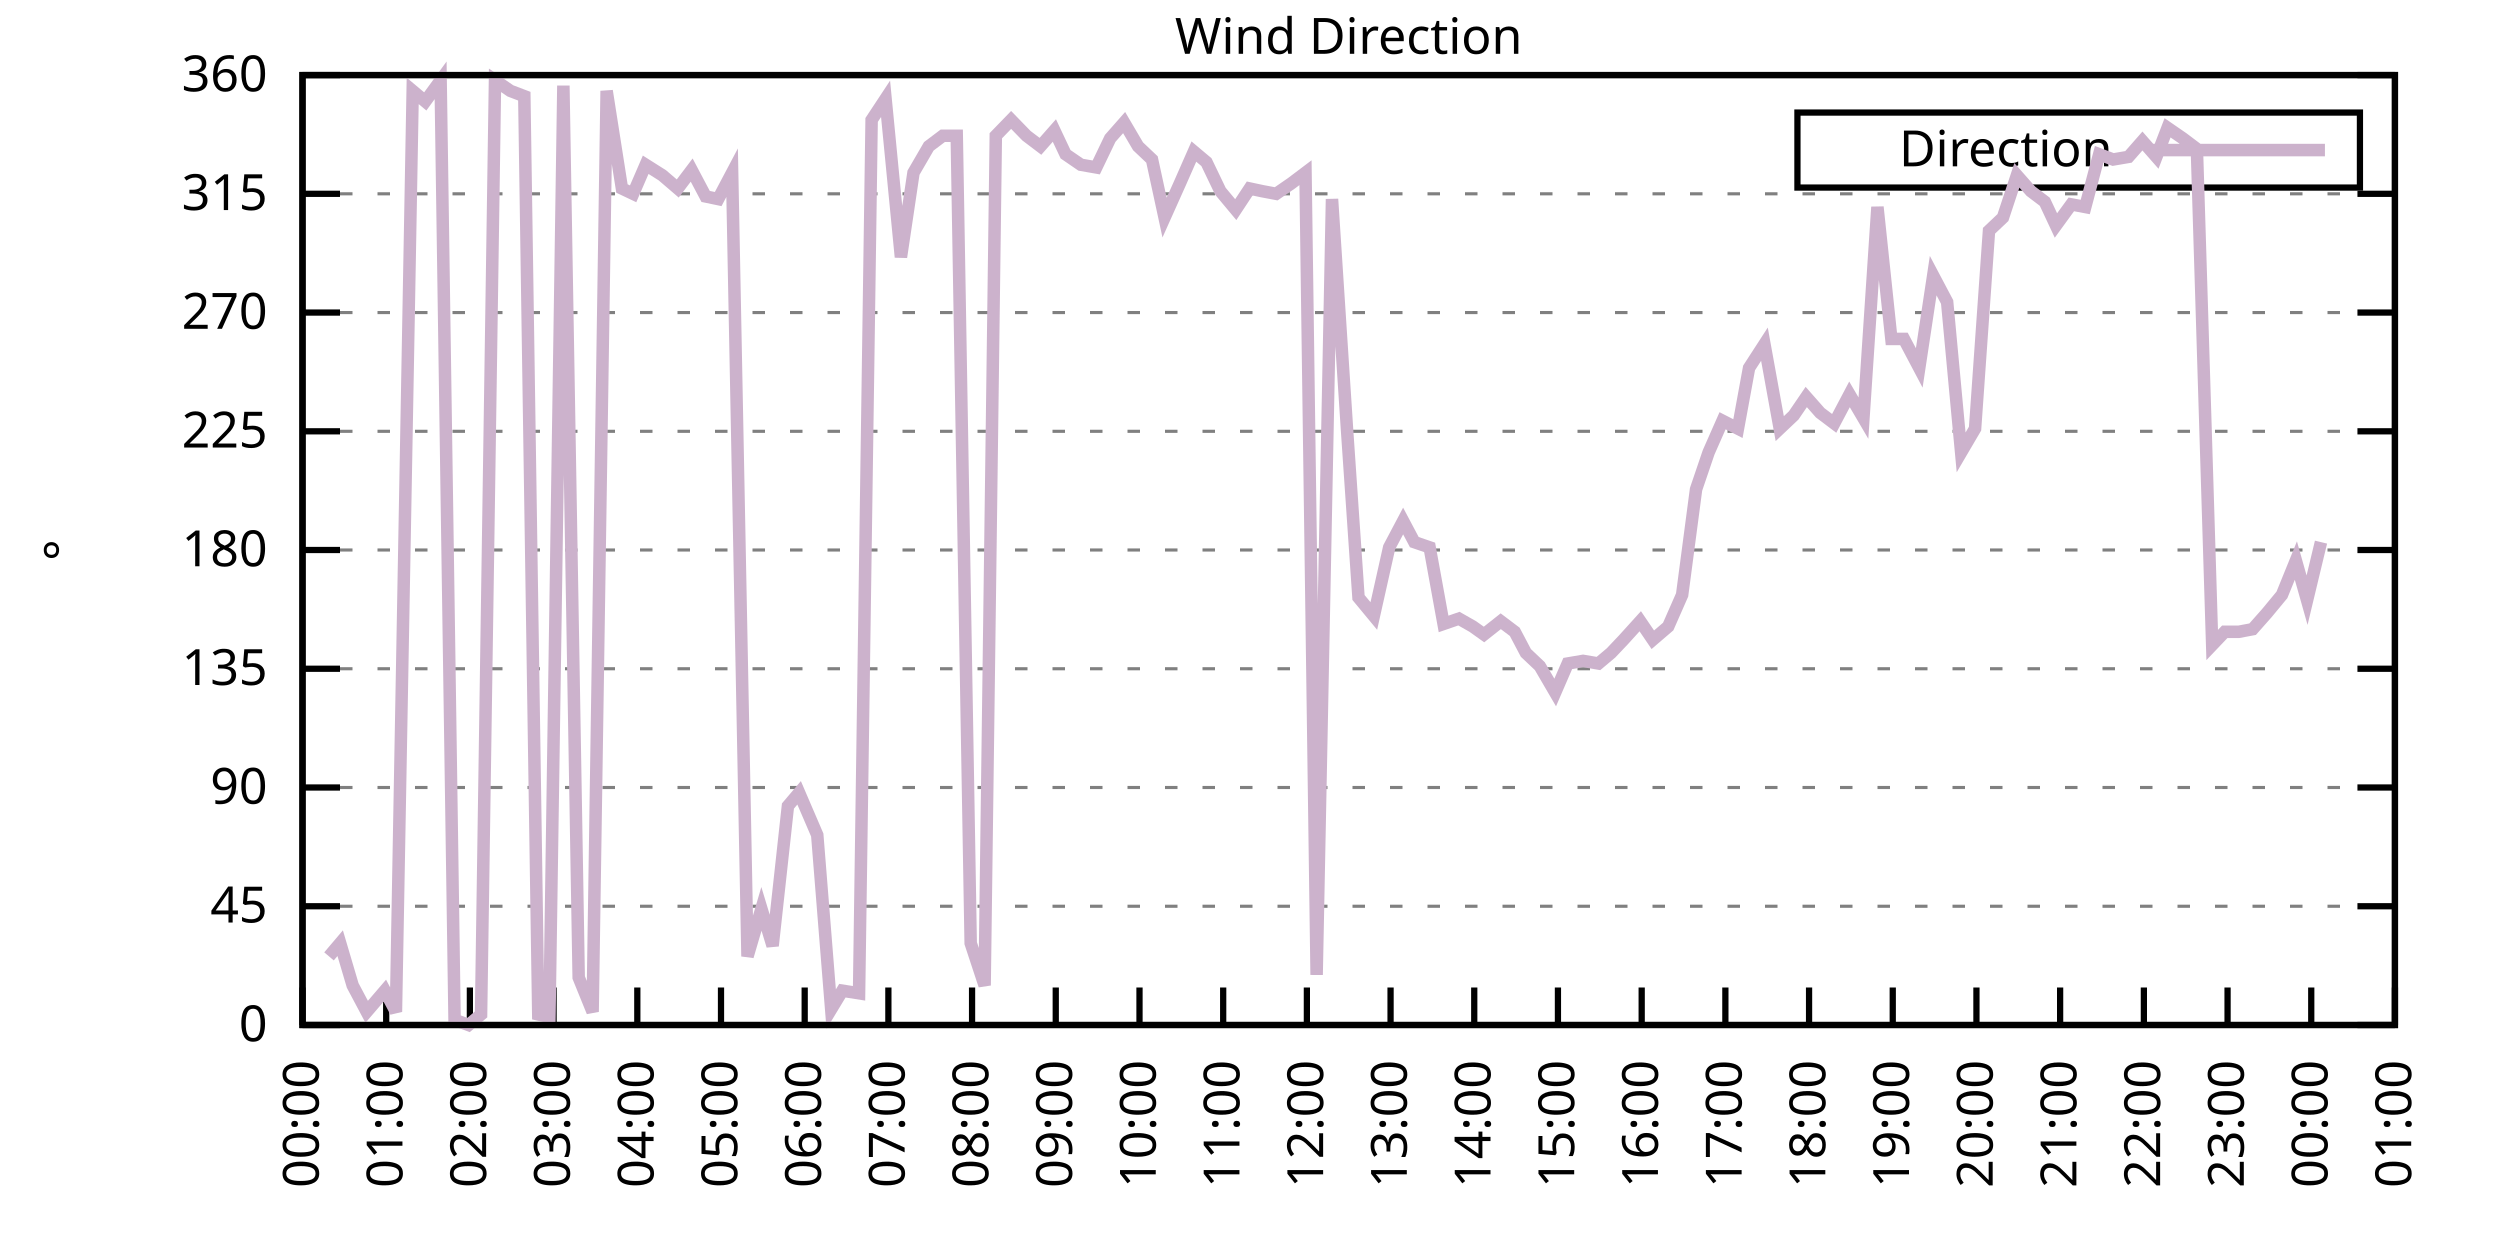
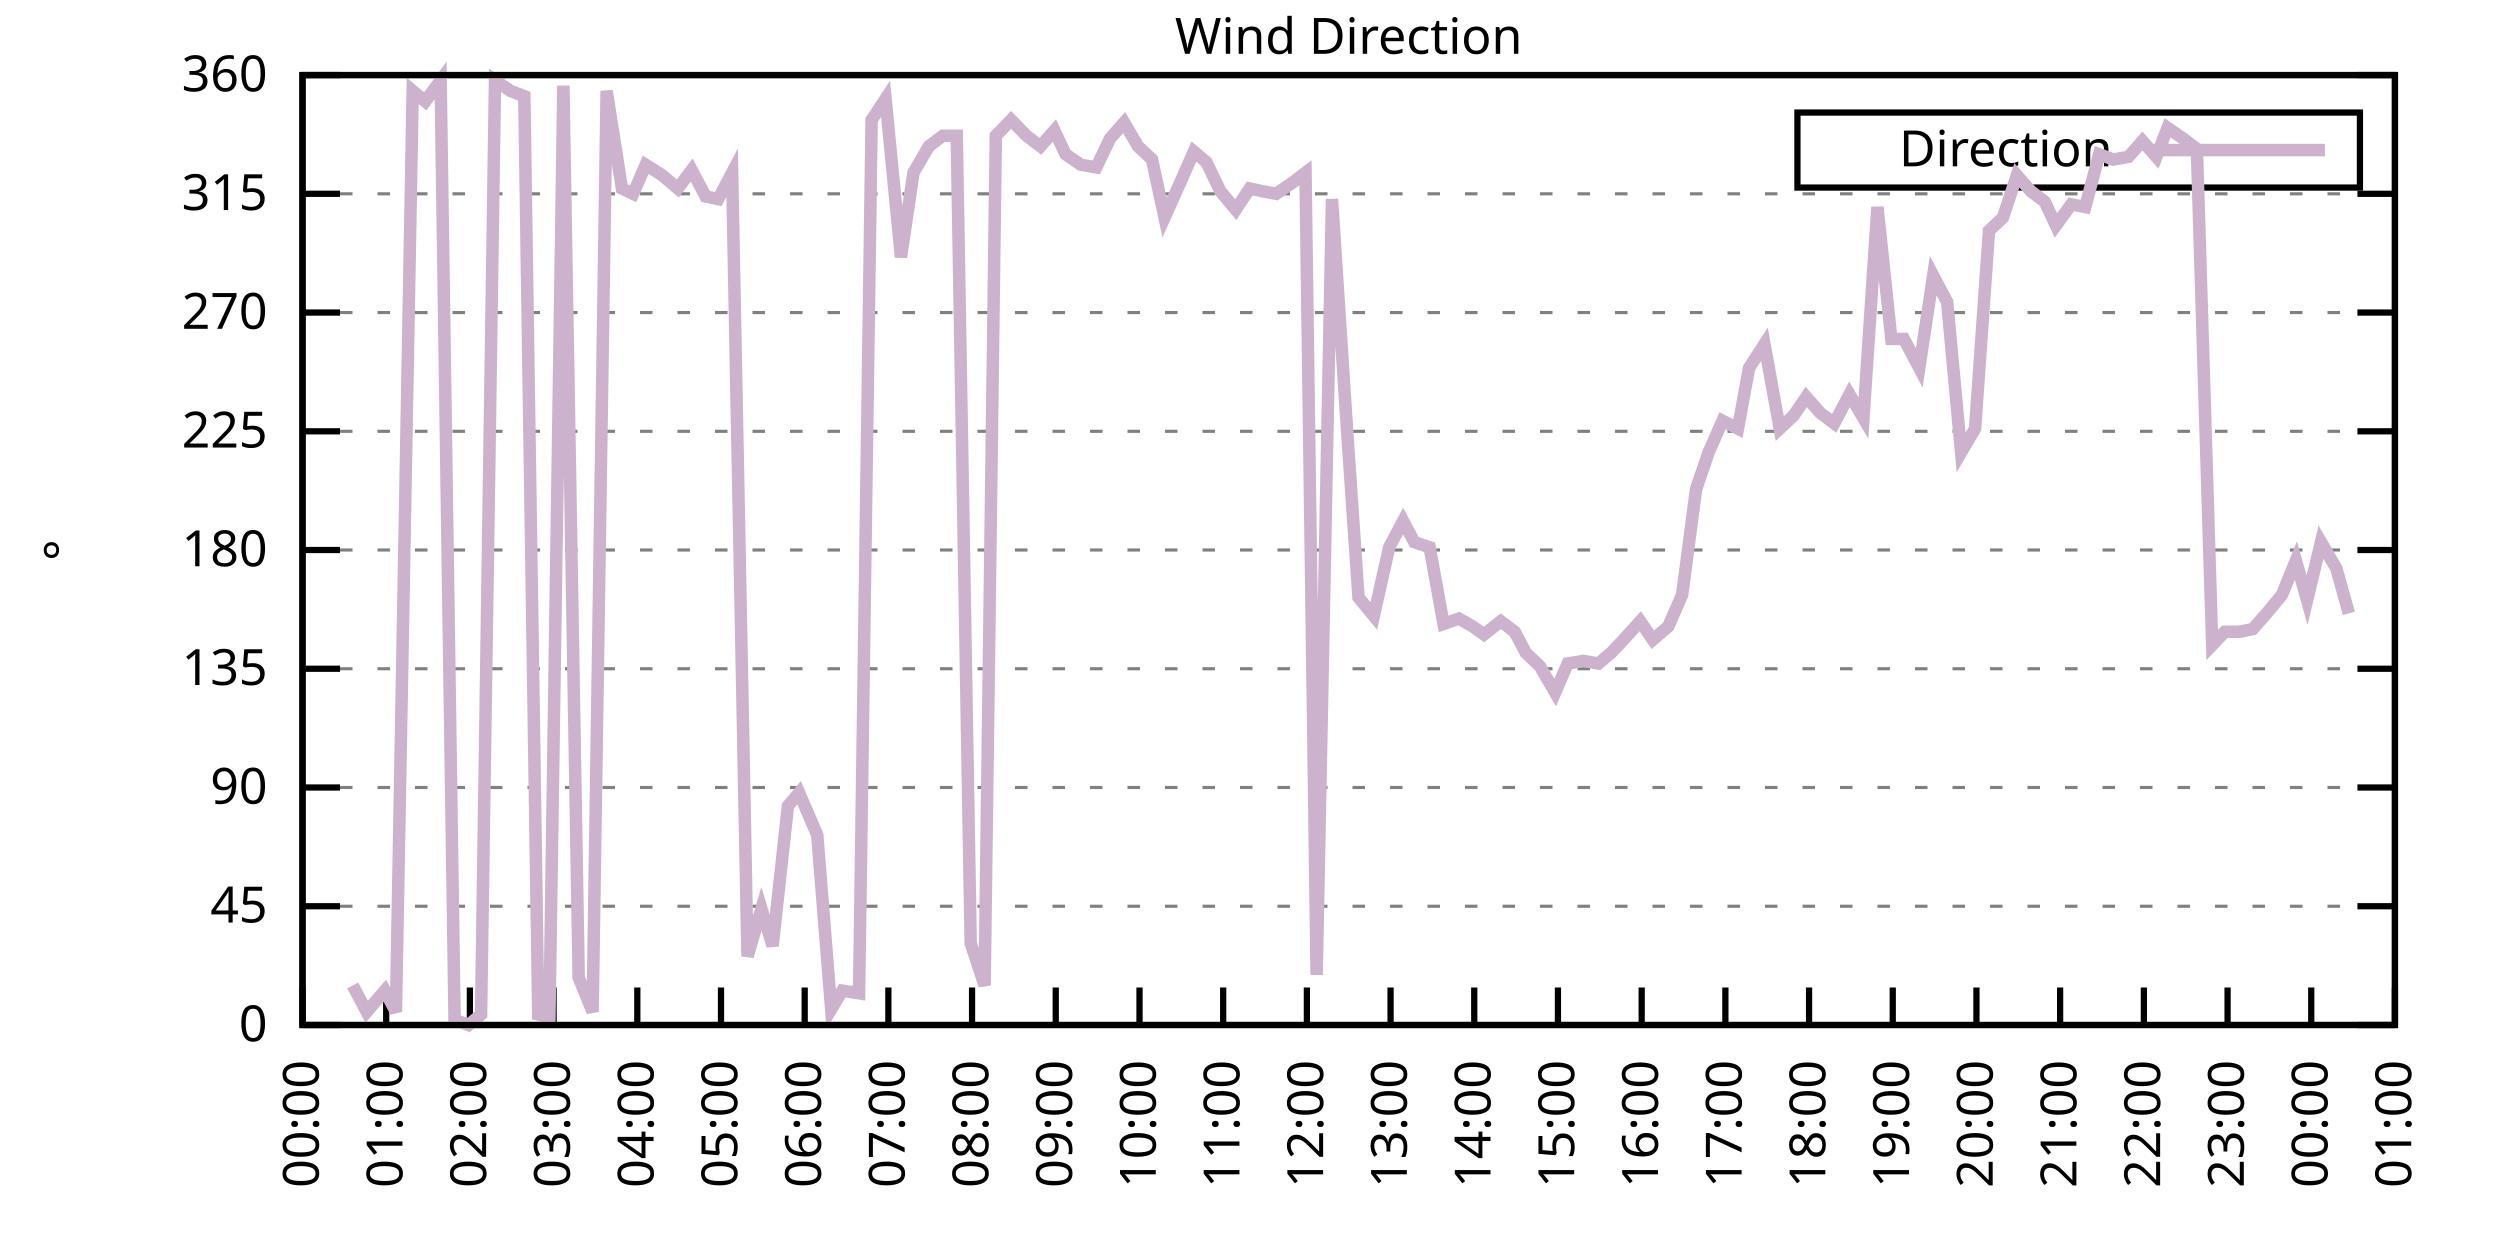
<svg xmlns="http://www.w3.org/2000/svg" xmlns:xlink="http://www.w3.org/1999/xlink" width="400" height="200" viewBox="0 0 400 200">
  <g id="gnuplot_canvas">
    <rect x="0" y="0" width="400" height="200" fill="none" />
    <defs>
      <circle id="gpDot" r="0.5" stroke-width="0.5" stroke="currentColor" />
      <path id="gpPt0" stroke-width="0.333" stroke="currentColor" d="M-1,0 h2 M0,-1 v2" />
      <path id="gpPt1" stroke-width="0.333" stroke="currentColor" d="M-1,-1 L1,1 M1,-1 L-1,1" />
      <path id="gpPt2" stroke-width="0.333" stroke="currentColor" d="M-1,0 L1,0 M0,-1 L0,1 M-1,-1 L1,1 M-1,1 L1,-1" />
      <rect id="gpPt3" stroke-width="0.333" stroke="currentColor" x="-1" y="-1" width="2" height="2" />
      <rect id="gpPt4" stroke-width="0.333" stroke="currentColor" fill="currentColor" x="-1" y="-1" width="2" height="2" />
      <circle id="gpPt5" stroke-width="0.333" stroke="currentColor" cx="0" cy="0" r="1" />
      <use xlink:href="#gpPt5" id="gpPt6" fill="currentColor" stroke="none" />
      <path id="gpPt7" stroke-width="0.333" stroke="currentColor" d="M0,-1.33 L-1.33,0.67 L1.33,0.67 z" />
      <use xlink:href="#gpPt7" id="gpPt8" fill="currentColor" stroke="none" />
      <use xlink:href="#gpPt7" id="gpPt9" stroke="currentColor" transform="rotate(180)" />
      <use xlink:href="#gpPt9" id="gpPt10" fill="currentColor" stroke="none" />
      <use xlink:href="#gpPt3" id="gpPt11" stroke="currentColor" transform="rotate(45)" />
      <use xlink:href="#gpPt11" id="gpPt12" fill="currentColor" stroke="none" />
      <path id="gpPt13" stroke-width="0.333" stroke="currentColor" d="M0,1.330 L1.265,0.411 L0.782,-1.067 L-0.782,-1.076 L-1.265,0.411 z" />
      <use xlink:href="#gpPt13" id="gpPt14" fill="currentColor" stroke="none" />
      <filter id="textbox" filterUnits="objectBoundingBox" x="0" y="0" height="1" width="1">
        <feFlood flood-color="white" flood-opacity="1" result="bgnd" />
        <feComposite in="SourceGraphic" in2="bgnd" operator="atop" />
      </filter>
      <filter id="greybox" filterUnits="objectBoundingBox" x="0" y="0" height="1" width="1">
        <feFlood flood-color="lightgrey" flood-opacity="1" result="grey" />
        <feComposite in="SourceGraphic" in2="grey" operator="atop" />
      </filter>
    </defs>
    <g fill="none" color="white" stroke="currentColor" stroke-width="1.00" stroke-linecap="butt" stroke-linejoin="miter">
</g>
    <g fill="none" color="black" stroke="currentColor" stroke-width="1.00" stroke-linecap="butt" stroke-linejoin="miter">
      <g stroke="none" shape-rendering="crispEdges">
        <polygon fill="rgb(255, 255, 255)" points="48.40,164.00 383.18,164.00 383.18,12.02 48.40,12.02 " />
      </g>
    </g>
    <g fill="none" color="black" stroke="currentColor" stroke-width="1.00" stroke-linecap="butt" stroke-linejoin="miter">
</g>
    <g fill="none" color="black" stroke="black" stroke-width="0.50" stroke-linecap="butt" stroke-linejoin="miter">
</g>
    <g fill="none" color="gray" stroke="currentColor" stroke-width="0.50" stroke-linecap="butt" stroke-linejoin="miter">
      <path stroke="gray" stroke-dasharray="2,4" class="gridline" d="M48.40,164.00 L383.19,164.00  " />
    </g>
    <g fill="none" color="gray" stroke="gray" stroke-width="1.00" stroke-linecap="butt" stroke-linejoin="miter">
</g>
    <g fill="none" color="black" stroke="currentColor" stroke-width="1.00" stroke-linecap="butt" stroke-linejoin="miter">
      <path stroke="black" d="M48.40,164.00 L54.40,164.00 M383.19,164.00 L377.19,164.00  " />
      <g transform="translate(42.80,166.60)" stroke="none" fill="black" font-family="Sans" font-size="8.00" text-anchor="end">
        <text>
          <tspan font-family="Sans"> 0</tspan>
        </text>
      </g>
    </g>
    <g fill="none" color="black" stroke="currentColor" stroke-width="1.00" stroke-linecap="butt" stroke-linejoin="miter">
</g>
    <g fill="none" color="black" stroke="black" stroke-width="0.50" stroke-linecap="butt" stroke-linejoin="miter">
</g>
    <g fill="none" color="gray" stroke="currentColor" stroke-width="0.50" stroke-linecap="butt" stroke-linejoin="miter">
      <path stroke="gray" stroke-dasharray="2,4" class="gridline" d="M48.40,145.00 L383.19,145.00  " />
    </g>
    <g fill="none" color="gray" stroke="gray" stroke-width="1.00" stroke-linecap="butt" stroke-linejoin="miter">
</g>
    <g fill="none" color="black" stroke="currentColor" stroke-width="1.00" stroke-linecap="butt" stroke-linejoin="miter">
      <path stroke="black" d="M48.40,145.00 L54.40,145.00 M383.19,145.00 L377.19,145.00  " />
      <g transform="translate(42.80,147.60)" stroke="none" fill="black" font-family="Sans" font-size="8.00" text-anchor="end">
        <text>
          <tspan font-family="Sans"> 45</tspan>
        </text>
      </g>
    </g>
    <g fill="none" color="black" stroke="currentColor" stroke-width="1.00" stroke-linecap="butt" stroke-linejoin="miter">
</g>
    <g fill="none" color="black" stroke="black" stroke-width="0.50" stroke-linecap="butt" stroke-linejoin="miter">
</g>
    <g fill="none" color="gray" stroke="currentColor" stroke-width="0.50" stroke-linecap="butt" stroke-linejoin="miter">
      <path stroke="gray" stroke-dasharray="2,4" class="gridline" d="M48.40,126.00 L383.19,126.00  " />
    </g>
    <g fill="none" color="gray" stroke="gray" stroke-width="1.00" stroke-linecap="butt" stroke-linejoin="miter">
</g>
    <g fill="none" color="black" stroke="currentColor" stroke-width="1.00" stroke-linecap="butt" stroke-linejoin="miter">
      <path stroke="black" d="M48.40,126.00 L54.40,126.00 M383.19,126.00 L377.19,126.00  " />
      <g transform="translate(42.80,128.60)" stroke="none" fill="black" font-family="Sans" font-size="8.00" text-anchor="end">
        <text>
          <tspan font-family="Sans"> 90</tspan>
        </text>
      </g>
    </g>
    <g fill="none" color="black" stroke="currentColor" stroke-width="1.00" stroke-linecap="butt" stroke-linejoin="miter">
</g>
    <g fill="none" color="black" stroke="black" stroke-width="0.50" stroke-linecap="butt" stroke-linejoin="miter">
</g>
    <g fill="none" color="gray" stroke="currentColor" stroke-width="0.50" stroke-linecap="butt" stroke-linejoin="miter">
      <path stroke="gray" stroke-dasharray="2,4" class="gridline" d="M48.40,107.00 L383.19,107.00  " />
    </g>
    <g fill="none" color="gray" stroke="gray" stroke-width="1.00" stroke-linecap="butt" stroke-linejoin="miter">
</g>
    <g fill="none" color="black" stroke="currentColor" stroke-width="1.00" stroke-linecap="butt" stroke-linejoin="miter">
      <path stroke="black" d="M48.40,107.00 L54.40,107.00 M383.19,107.00 L377.19,107.00  " />
      <g transform="translate(42.80,109.60)" stroke="none" fill="black" font-family="Sans" font-size="8.00" text-anchor="end">
        <text>
          <tspan font-family="Sans"> 135</tspan>
        </text>
      </g>
    </g>
    <g fill="none" color="black" stroke="currentColor" stroke-width="1.00" stroke-linecap="butt" stroke-linejoin="miter">
</g>
    <g fill="none" color="black" stroke="black" stroke-width="0.50" stroke-linecap="butt" stroke-linejoin="miter">
</g>
    <g fill="none" color="gray" stroke="currentColor" stroke-width="0.50" stroke-linecap="butt" stroke-linejoin="miter">
      <path stroke="gray" stroke-dasharray="2,4" class="gridline" d="M48.40,88.00 L383.19,88.00  " />
    </g>
    <g fill="none" color="gray" stroke="gray" stroke-width="1.00" stroke-linecap="butt" stroke-linejoin="miter">
</g>
    <g fill="none" color="black" stroke="currentColor" stroke-width="1.00" stroke-linecap="butt" stroke-linejoin="miter">
      <path stroke="black" d="M48.40,88.00 L54.40,88.00 M383.19,88.00 L377.19,88.00  " />
      <g transform="translate(42.80,90.60)" stroke="none" fill="black" font-family="Sans" font-size="8.00" text-anchor="end">
        <text>
          <tspan font-family="Sans"> 180</tspan>
        </text>
      </g>
    </g>
    <g fill="none" color="black" stroke="currentColor" stroke-width="1.00" stroke-linecap="butt" stroke-linejoin="miter">
</g>
    <g fill="none" color="black" stroke="black" stroke-width="0.50" stroke-linecap="butt" stroke-linejoin="miter">
</g>
    <g fill="none" color="gray" stroke="currentColor" stroke-width="0.50" stroke-linecap="butt" stroke-linejoin="miter">
      <path stroke="gray" stroke-dasharray="2,4" class="gridline" d="M48.40,69.01 L383.19,69.01  " />
    </g>
    <g fill="none" color="gray" stroke="gray" stroke-width="1.00" stroke-linecap="butt" stroke-linejoin="miter">
</g>
    <g fill="none" color="black" stroke="currentColor" stroke-width="1.00" stroke-linecap="butt" stroke-linejoin="miter">
      <path stroke="black" d="M48.40,69.01 L54.40,69.01 M383.19,69.01 L377.19,69.01  " />
      <g transform="translate(42.80,71.61)" stroke="none" fill="black" font-family="Sans" font-size="8.00" text-anchor="end">
        <text>
          <tspan font-family="Sans"> 225</tspan>
        </text>
      </g>
    </g>
    <g fill="none" color="black" stroke="currentColor" stroke-width="1.00" stroke-linecap="butt" stroke-linejoin="miter">
</g>
    <g fill="none" color="black" stroke="black" stroke-width="0.50" stroke-linecap="butt" stroke-linejoin="miter">
</g>
    <g fill="none" color="gray" stroke="currentColor" stroke-width="0.50" stroke-linecap="butt" stroke-linejoin="miter">
      <path stroke="gray" stroke-dasharray="2,4" class="gridline" d="M48.40,50.01 L383.19,50.01  " />
    </g>
    <g fill="none" color="gray" stroke="gray" stroke-width="1.00" stroke-linecap="butt" stroke-linejoin="miter">
</g>
    <g fill="none" color="black" stroke="currentColor" stroke-width="1.00" stroke-linecap="butt" stroke-linejoin="miter">
      <path stroke="black" d="M48.40,50.01 L54.40,50.01 M383.19,50.01 L377.19,50.01  " />
      <g transform="translate(42.80,52.61)" stroke="none" fill="black" font-family="Sans" font-size="8.00" text-anchor="end">
        <text>
          <tspan font-family="Sans"> 270</tspan>
        </text>
      </g>
    </g>
    <g fill="none" color="black" stroke="currentColor" stroke-width="1.00" stroke-linecap="butt" stroke-linejoin="miter">
</g>
    <g fill="none" color="black" stroke="black" stroke-width="0.50" stroke-linecap="butt" stroke-linejoin="miter">
</g>
    <g fill="none" color="gray" stroke="currentColor" stroke-width="0.50" stroke-linecap="butt" stroke-linejoin="miter">
      <path stroke="gray" stroke-dasharray="2,4" class="gridline" d="M48.40,31.01 L383.19,31.01  " />
    </g>
    <g fill="none" color="gray" stroke="gray" stroke-width="1.00" stroke-linecap="butt" stroke-linejoin="miter">
</g>
    <g fill="none" color="black" stroke="currentColor" stroke-width="1.00" stroke-linecap="butt" stroke-linejoin="miter">
      <path stroke="black" d="M48.40,31.01 L54.40,31.01 M383.19,31.01 L377.19,31.01  " />
      <g transform="translate(42.80,33.61)" stroke="none" fill="black" font-family="Sans" font-size="8.00" text-anchor="end">
        <text>
          <tspan font-family="Sans"> 315</tspan>
        </text>
      </g>
    </g>
    <g fill="none" color="black" stroke="currentColor" stroke-width="1.00" stroke-linecap="butt" stroke-linejoin="miter">
</g>
    <g fill="none" color="black" stroke="black" stroke-width="0.50" stroke-linecap="butt" stroke-linejoin="miter">
</g>
    <g fill="none" color="gray" stroke="currentColor" stroke-width="0.50" stroke-linecap="butt" stroke-linejoin="miter">
      <path stroke="gray" stroke-dasharray="2,4" class="gridline" d="M48.40,12.01 L383.19,12.01  " />
    </g>
    <g fill="none" color="gray" stroke="gray" stroke-width="1.00" stroke-linecap="butt" stroke-linejoin="miter">
</g>
    <g fill="none" color="black" stroke="currentColor" stroke-width="1.00" stroke-linecap="butt" stroke-linejoin="miter">
      <path stroke="black" d="M48.40,12.01 L54.40,12.01 M383.19,12.01 L377.19,12.01  " />
      <g transform="translate(42.80,14.61)" stroke="none" fill="black" font-family="Sans" font-size="8.00" text-anchor="end">
        <text>
          <tspan font-family="Sans"> 360</tspan>
        </text>
      </g>
    </g>
    <g fill="none" color="black" stroke="currentColor" stroke-width="1.00" stroke-linecap="butt" stroke-linejoin="miter">
      <path stroke="black" d="M48.40,164.00 L48.40,158.00  " />
      <g transform="translate(51.00,169.60) rotate(270.00)" stroke="none" fill="black" font-family="Sans" font-size="8.00" text-anchor="end">
        <text>
          <tspan font-family="Sans">00:00</tspan>
        </text>
      </g>
    </g>
    <g fill="none" color="black" stroke="currentColor" stroke-width="1.00" stroke-linecap="butt" stroke-linejoin="miter">
      <path stroke="black" d="M61.79,164.00 L61.79,158.00  " />
      <g transform="translate(64.39,169.60) rotate(270.00)" stroke="none" fill="black" font-family="Sans" font-size="8.00" text-anchor="end">
        <text>
          <tspan font-family="Sans">01:00</tspan>
        </text>
      </g>
    </g>
    <g fill="none" color="black" stroke="currentColor" stroke-width="1.00" stroke-linecap="butt" stroke-linejoin="miter">
      <path stroke="black" d="M75.18,164.00 L75.18,158.00  " />
      <g transform="translate(77.78,169.60) rotate(270.00)" stroke="none" fill="black" font-family="Sans" font-size="8.00" text-anchor="end">
        <text>
          <tspan font-family="Sans">02:00</tspan>
        </text>
      </g>
    </g>
    <g fill="none" color="black" stroke="currentColor" stroke-width="1.00" stroke-linecap="butt" stroke-linejoin="miter">
      <path stroke="black" d="M88.57,164.00 L88.57,158.00  " />
      <g transform="translate(91.17,169.60) rotate(270.00)" stroke="none" fill="black" font-family="Sans" font-size="8.00" text-anchor="end">
        <text>
          <tspan font-family="Sans">03:00</tspan>
        </text>
      </g>
    </g>
    <g fill="none" color="black" stroke="currentColor" stroke-width="1.00" stroke-linecap="butt" stroke-linejoin="miter">
      <path stroke="black" d="M101.97,164.00 L101.97,158.00  " />
      <g transform="translate(104.57,169.60) rotate(270.00)" stroke="none" fill="black" font-family="Sans" font-size="8.00" text-anchor="end">
        <text>
          <tspan font-family="Sans">04:00</tspan>
        </text>
      </g>
    </g>
    <g fill="none" color="black" stroke="currentColor" stroke-width="1.00" stroke-linecap="butt" stroke-linejoin="miter">
      <path stroke="black" d="M115.36,164.00 L115.36,158.00  " />
      <g transform="translate(117.96,169.60) rotate(270.00)" stroke="none" fill="black" font-family="Sans" font-size="8.00" text-anchor="end">
        <text>
          <tspan font-family="Sans">05:00</tspan>
        </text>
      </g>
    </g>
    <g fill="none" color="black" stroke="currentColor" stroke-width="1.00" stroke-linecap="butt" stroke-linejoin="miter">
      <path stroke="black" d="M128.75,164.00 L128.75,158.00  " />
      <g transform="translate(131.35,169.60) rotate(270.00)" stroke="none" fill="black" font-family="Sans" font-size="8.00" text-anchor="end">
        <text>
          <tspan font-family="Sans">06:00</tspan>
        </text>
      </g>
    </g>
    <g fill="none" color="black" stroke="currentColor" stroke-width="1.00" stroke-linecap="butt" stroke-linejoin="miter">
      <path stroke="black" d="M142.14,164.00 L142.14,158.00  " />
      <g transform="translate(144.74,169.60) rotate(270.00)" stroke="none" fill="black" font-family="Sans" font-size="8.00" text-anchor="end">
        <text>
          <tspan font-family="Sans">07:00</tspan>
        </text>
      </g>
    </g>
    <g fill="none" color="black" stroke="currentColor" stroke-width="1.00" stroke-linecap="butt" stroke-linejoin="miter">
      <path stroke="black" d="M155.53,164.00 L155.53,158.00  " />
      <g transform="translate(158.13,169.60) rotate(270.00)" stroke="none" fill="black" font-family="Sans" font-size="8.00" text-anchor="end">
        <text>
          <tspan font-family="Sans">08:00</tspan>
        </text>
      </g>
    </g>
    <g fill="none" color="black" stroke="currentColor" stroke-width="1.00" stroke-linecap="butt" stroke-linejoin="miter">
      <path stroke="black" d="M168.92,164.00 L168.92,158.00  " />
      <g transform="translate(171.52,169.60) rotate(270.00)" stroke="none" fill="black" font-family="Sans" font-size="8.00" text-anchor="end">
        <text>
          <tspan font-family="Sans">09:00</tspan>
        </text>
      </g>
    </g>
    <g fill="none" color="black" stroke="currentColor" stroke-width="1.00" stroke-linecap="butt" stroke-linejoin="miter">
      <path stroke="black" d="M182.32,164.00 L182.32,158.00  " />
      <g transform="translate(184.92,169.60) rotate(270.00)" stroke="none" fill="black" font-family="Sans" font-size="8.00" text-anchor="end">
        <text>
          <tspan font-family="Sans">10:00</tspan>
        </text>
      </g>
    </g>
    <g fill="none" color="black" stroke="currentColor" stroke-width="1.00" stroke-linecap="butt" stroke-linejoin="miter">
      <path stroke="black" d="M195.71,164.00 L195.71,158.00  " />
      <g transform="translate(198.31,169.60) rotate(270.00)" stroke="none" fill="black" font-family="Sans" font-size="8.00" text-anchor="end">
        <text>
          <tspan font-family="Sans">11:00</tspan>
        </text>
      </g>
    </g>
    <g fill="none" color="black" stroke="currentColor" stroke-width="1.00" stroke-linecap="butt" stroke-linejoin="miter">
      <path stroke="black" d="M209.10,164.00 L209.10,158.00  " />
      <g transform="translate(211.70,169.60) rotate(270.00)" stroke="none" fill="black" font-family="Sans" font-size="8.00" text-anchor="end">
        <text>
          <tspan font-family="Sans">12:00</tspan>
        </text>
      </g>
    </g>
    <g fill="none" color="black" stroke="currentColor" stroke-width="1.00" stroke-linecap="butt" stroke-linejoin="miter">
      <path stroke="black" d="M222.49,164.00 L222.49,158.00  " />
      <g transform="translate(225.09,169.60) rotate(270.00)" stroke="none" fill="black" font-family="Sans" font-size="8.00" text-anchor="end">
        <text>
          <tspan font-family="Sans">13:00</tspan>
        </text>
      </g>
    </g>
    <g fill="none" color="black" stroke="currentColor" stroke-width="1.00" stroke-linecap="butt" stroke-linejoin="miter">
      <path stroke="black" d="M235.88,164.00 L235.88,158.00  " />
      <g transform="translate(238.48,169.60) rotate(270.00)" stroke="none" fill="black" font-family="Sans" font-size="8.00" text-anchor="end">
        <text>
          <tspan font-family="Sans">14:00</tspan>
        </text>
      </g>
    </g>
    <g fill="none" color="black" stroke="currentColor" stroke-width="1.00" stroke-linecap="butt" stroke-linejoin="miter">
      <path stroke="black" d="M249.27,164.00 L249.27,158.00  " />
      <g transform="translate(251.87,169.60) rotate(270.00)" stroke="none" fill="black" font-family="Sans" font-size="8.00" text-anchor="end">
        <text>
          <tspan font-family="Sans">15:00</tspan>
        </text>
      </g>
    </g>
    <g fill="none" color="black" stroke="currentColor" stroke-width="1.00" stroke-linecap="butt" stroke-linejoin="miter">
      <path stroke="black" d="M262.67,164.00 L262.67,158.00  " />
      <g transform="translate(265.27,169.60) rotate(270.00)" stroke="none" fill="black" font-family="Sans" font-size="8.00" text-anchor="end">
        <text>
          <tspan font-family="Sans">16:00</tspan>
        </text>
      </g>
    </g>
    <g fill="none" color="black" stroke="currentColor" stroke-width="1.00" stroke-linecap="butt" stroke-linejoin="miter">
      <path stroke="black" d="M276.06,164.00 L276.06,158.00  " />
      <g transform="translate(278.66,169.60) rotate(270.00)" stroke="none" fill="black" font-family="Sans" font-size="8.00" text-anchor="end">
        <text>
          <tspan font-family="Sans">17:00</tspan>
        </text>
      </g>
    </g>
    <g fill="none" color="black" stroke="currentColor" stroke-width="1.00" stroke-linecap="butt" stroke-linejoin="miter">
      <path stroke="black" d="M289.45,164.00 L289.45,158.00  " />
      <g transform="translate(292.05,169.60) rotate(270.00)" stroke="none" fill="black" font-family="Sans" font-size="8.00" text-anchor="end">
        <text>
          <tspan font-family="Sans">18:00</tspan>
        </text>
      </g>
    </g>
    <g fill="none" color="black" stroke="currentColor" stroke-width="1.00" stroke-linecap="butt" stroke-linejoin="miter">
      <path stroke="black" d="M302.84,164.00 L302.84,158.00  " />
      <g transform="translate(305.44,169.60) rotate(270.00)" stroke="none" fill="black" font-family="Sans" font-size="8.00" text-anchor="end">
        <text>
          <tspan font-family="Sans">19:00</tspan>
        </text>
      </g>
    </g>
    <g fill="none" color="black" stroke="currentColor" stroke-width="1.00" stroke-linecap="butt" stroke-linejoin="miter">
      <path stroke="black" d="M316.23,164.00 L316.23,158.00  " />
      <g transform="translate(318.83,169.60) rotate(270.00)" stroke="none" fill="black" font-family="Sans" font-size="8.00" text-anchor="end">
        <text>
          <tspan font-family="Sans">20:00</tspan>
        </text>
      </g>
    </g>
    <g fill="none" color="black" stroke="currentColor" stroke-width="1.00" stroke-linecap="butt" stroke-linejoin="miter">
      <path stroke="black" d="M329.62,164.00 L329.62,158.00  " />
      <g transform="translate(332.22,169.60) rotate(270.00)" stroke="none" fill="black" font-family="Sans" font-size="8.00" text-anchor="end">
        <text>
          <tspan font-family="Sans">21:00</tspan>
        </text>
      </g>
    </g>
    <g fill="none" color="black" stroke="currentColor" stroke-width="1.00" stroke-linecap="butt" stroke-linejoin="miter">
      <path stroke="black" d="M343.02,164.00 L343.02,158.00  " />
      <g transform="translate(345.62,169.60) rotate(270.00)" stroke="none" fill="black" font-family="Sans" font-size="8.00" text-anchor="end">
        <text>
          <tspan font-family="Sans">22:00</tspan>
        </text>
      </g>
    </g>
    <g fill="none" color="black" stroke="currentColor" stroke-width="1.00" stroke-linecap="butt" stroke-linejoin="miter">
      <path stroke="black" d="M356.41,164.00 L356.41,158.00  " />
      <g transform="translate(359.01,169.60) rotate(270.00)" stroke="none" fill="black" font-family="Sans" font-size="8.00" text-anchor="end">
        <text>
          <tspan font-family="Sans">23:00</tspan>
        </text>
      </g>
    </g>
    <g fill="none" color="black" stroke="currentColor" stroke-width="1.00" stroke-linecap="butt" stroke-linejoin="miter">
      <path stroke="black" d="M369.80,164.00 L369.80,158.00  " />
      <g transform="translate(372.40,169.60) rotate(270.00)" stroke="none" fill="black" font-family="Sans" font-size="8.00" text-anchor="end">
        <text>
          <tspan font-family="Sans">00:00</tspan>
        </text>
      </g>
    </g>
    <g fill="none" color="black" stroke="currentColor" stroke-width="1.00" stroke-linecap="butt" stroke-linejoin="miter">
      <path stroke="black" d="M383.19,164.00 L383.19,158.00  " />
      <g transform="translate(385.79,169.60) rotate(270.00)" stroke="none" fill="black" font-family="Sans" font-size="8.00" text-anchor="end">
        <text>
          <tspan font-family="Sans">01:00</tspan>
        </text>
      </g>
    </g>
    <g fill="none" color="black" stroke="currentColor" stroke-width="1.00" stroke-linecap="butt" stroke-linejoin="miter">
</g>
    <g fill="none" color="black" stroke="currentColor" stroke-width="1.00" stroke-linecap="butt" stroke-linejoin="miter">
      <path stroke="black" d="M48.40,12.01 L48.40,164.00 L383.19,164.00 L383.19,12.01 L48.40,12.01 Z  " />
    </g>
    <g fill="none" color="black" stroke="currentColor" stroke-width="1.00" stroke-linecap="butt" stroke-linejoin="miter">
</g>
    <g fill="none" color="black" stroke="currentColor" stroke-width="1.00" stroke-linecap="butt" stroke-linejoin="miter">
      <path stroke="black" d="M287.59,30.01 L287.59,18.01 L377.59,18.01 L377.59,30.01 L287.59,30.01 Z  " />
    </g>
    <g id="Wind_direction_plot_1">
      <g fill="none" color="white" stroke="black" stroke-width="2.00" stroke-linecap="butt" stroke-linejoin="miter">
</g>
      <g fill="none" color="black" stroke="currentColor" stroke-width="2.00" stroke-linecap="butt" stroke-linejoin="miter">
        <g transform="translate(337.99,26.61)" stroke="none" fill="black" font-family="Sans" font-size="8.00" text-anchor="end">
          <text>
            <tspan font-family="Sans">Direction</tspan>
          </text>
        </g>
      </g>
      <g fill="none" color="black" stroke="currentColor" stroke-width="2.00" stroke-linecap="butt" stroke-linejoin="miter">
-         <path stroke="rgb(204, 178, 204)" d="M343.59,24.01 L371.99,24.01 M52.64,153.02 L54.43,150.91 L56.43,157.67 L58.67,161.89 L61.57,158.51 L63.35,161.89   L66.03,14.54 L68.04,16.23 L70.50,12.85 L72.73,163.16 L74.96,164.00 L76.97,162.31 L79.20,12.85 L81.66,14.54   L83.89,15.39 L86.12,162.31 L87.91,162.73 L90.14,13.70 L92.59,156.40 L94.82,161.89 L97.06,14.54 L99.51,30.16   L101.30,31.01 L103.31,26.36 L105.98,28.05 L108.44,30.16 L110.67,27.21 L112.90,31.43 L114.91,31.85 L117.14,27.63   L119.60,153.02 L121.83,145.42 L123.62,151.33 L126.07,128.96 L127.86,126.85 L130.76,133.60 L132.99,161.47 L134.78,158.51   L137.45,158.93 L139.46,19.19 L141.69,15.81 L144.15,41.14 L146.16,27.63 L148.61,23.41 L150.85,21.72 L153.08,21.72   L155.31,150.91 L157.54,157.67 L159.33,21.72 L161.78,19.19 L164.24,21.72 L166.47,23.41 L168.70,20.88 L170.49,24.68   L172.94,26.36 L175.40,26.79 L177.63,22.14 L179.86,19.61 L182.09,23.41 L184.32,25.52 L186.33,34.81 L188.79,29.32   L191.02,24.25 L193.03,25.94 L195.26,30.59 L197.72,33.54 L199.95,30.16 L201.96,30.59 L204.19,31.01 L206.64,29.32   L208.88,27.63 L210.66,155.98 L213.12,31.85 L215.57,69.43 L217.36,95.60 L219.81,98.56 L222.27,87.58 L224.50,83.36   L226.29,86.74 L228.74,87.58 L230.97,99.83 L233.43,98.98 L235.66,100.25 L237.44,101.52 L240.12,99.40 L242.36,101.09   L244.14,104.47 L246.37,106.58 L248.83,110.80 L250.84,106.16 L253.29,105.74 L255.75,106.16 L257.76,104.47 L259.76,102.36   L262.44,99.40 L264.45,102.36 L266.91,100.25 L269.14,95.18 L271.37,78.29 L273.38,72.38 L275.61,67.32 L278.07,68.58   L279.85,58.87 L282.31,55.07 L284.76,68.58 L286.99,66.47 L289.00,63.52 L291.23,66.05 L293.47,67.74 L295.92,63.10   L298.15,66.90 L300.39,33.12 L302.62,54.23 L304.63,54.23 L307.08,58.87 L309.31,44.10 L311.54,48.32 L313.78,72.38   L316.01,68.58 L318.24,36.92 L320.47,34.81 L322.70,28.05 L324.94,30.59 L327.17,32.28 L328.95,36.08 L331.41,32.70   L333.64,33.12 L335.87,24.68 L338.10,25.52 L340.56,25.10 L342.79,22.56 L345.02,25.10 L346.81,20.45 L349.26,22.14   L351.50,23.83 L353.95,103.20 L355.96,101.09 L358.19,101.09 L360.42,100.67 L362.66,98.14 L365.11,95.18 L367.34,89.69   L369.13,96.03 L371.36,86.74  " />
+         <path stroke="rgb(204, 178, 204)" d="M343.59,24.01 L371.99,24.01 M56.43,157.67 L58.67,161.89 L61.57,158.51 L63.35,161.89 L66.03,14.54 L68.04,16.23   L70.50,12.85 L72.73,163.16 L74.96,164.00 L76.97,162.31 L79.20,12.85 L81.66,14.54 L83.89,15.39 L86.12,162.31   L87.91,162.73 L90.14,13.70 L92.59,156.40 L94.82,161.89 L97.06,14.54 L99.51,30.16 L101.30,31.01 L103.31,26.36   L105.98,28.05 L108.44,30.16 L110.67,27.21 L112.90,31.43 L114.91,31.85 L117.14,27.63 L119.60,153.02 L121.83,145.42   L123.62,151.33 L126.07,128.96 L127.86,126.85 L130.76,133.60 L132.99,161.47 L134.78,158.51 L137.45,158.93 L139.46,19.19   L141.69,15.81 L144.15,41.14 L146.16,27.63 L148.61,23.41 L150.85,21.72 L153.08,21.72 L155.31,150.91 L157.54,157.67   L159.33,21.72 L161.78,19.19 L164.24,21.72 L166.47,23.41 L168.70,20.88 L170.49,24.68 L172.94,26.36 L175.40,26.79   L177.63,22.14 L179.86,19.61 L182.09,23.41 L184.32,25.52 L186.33,34.81 L188.79,29.32 L191.02,24.25 L193.03,25.94   L195.26,30.59 L197.72,33.54 L199.95,30.16 L201.96,30.59 L204.19,31.01 L206.64,29.32 L208.88,27.63 L210.66,155.98   L213.12,31.85 L215.57,69.43 L217.36,95.60 L219.81,98.56 L222.27,87.58 L224.50,83.36 L226.29,86.74 L228.74,87.58   L230.97,99.83 L233.43,98.98 L235.66,100.25 L237.44,101.52 L240.12,99.40 L242.36,101.09 L244.14,104.47 L246.37,106.58   L248.83,110.80 L250.84,106.16 L253.29,105.74 L255.75,106.16 L257.76,104.47 L259.76,102.36 L262.44,99.40 L264.45,102.36   L266.91,100.25 L269.14,95.18 L271.37,78.29 L273.38,72.38 L275.61,67.32 L278.07,68.58 L279.85,58.87 L282.31,55.07   L284.76,68.58 L286.99,66.47 L289.00,63.52 L291.23,66.05 L293.47,67.74 L295.92,63.10 L298.15,66.90 L300.39,33.12   L302.62,54.23 L304.63,54.23 L307.08,58.87 L309.31,44.10 L311.54,48.32 L313.78,72.38 L316.01,68.58 L318.24,36.92   L320.47,34.81 L322.70,28.05 L324.94,30.59 L327.17,32.28 L328.95,36.08 L331.41,32.70 L333.64,33.12 L335.87,24.68   L338.10,25.52 L340.56,25.10 L342.79,22.56 L345.02,25.10 L346.81,20.45 L349.26,22.14 L351.50,23.83 L353.95,103.20   L355.96,101.09 L358.19,101.09 L360.42,100.67 L362.66,98.14 L365.11,95.18 L367.34,89.69 L369.13,96.03 L371.36,86.74   L373.82,90.96 L375.82,98.14  " />
      </g>
    </g>
    <g fill="none" color="black" stroke="currentColor" stroke-width="2.00" stroke-linecap="butt" stroke-linejoin="miter">
</g>
    <g fill="none" color="black" stroke="black" stroke-width="1.00" stroke-linecap="butt" stroke-linejoin="miter">
</g>
    <g fill="none" color="black" stroke="currentColor" stroke-width="1.00" stroke-linecap="butt" stroke-linejoin="miter">
      <path stroke="black" d="M48.40,12.01 L48.40,164.00 L383.19,164.00 L383.19,12.01 L48.40,12.01 Z  " />
      <g transform="translate(12.80,88.01) rotate(270.00)" stroke="none" fill="black" font-family="Sans" font-size="8.00" text-anchor="middle">
        <text>
          <tspan font-family="Sans">°</tspan>
        </text>
      </g>
    </g>
    <g fill="none" color="black" stroke="currentColor" stroke-width="1.00" stroke-linecap="butt" stroke-linejoin="miter">
</g>
    <g fill="none" color="black" stroke="currentColor" stroke-width="1.00" stroke-linecap="butt" stroke-linejoin="miter">
      <g transform="translate(215.79,8.61)" stroke="none" fill="black" font-family="Sans" font-size="8.00" text-anchor="middle">
        <text>
          <tspan font-family="Sans">Wind Direction</tspan>
        </text>
      </g>
    </g>
    <g fill="none" color="black" stroke="currentColor" stroke-width="1.00" stroke-linecap="butt" stroke-linejoin="miter">
</g>
  </g>
</svg>
